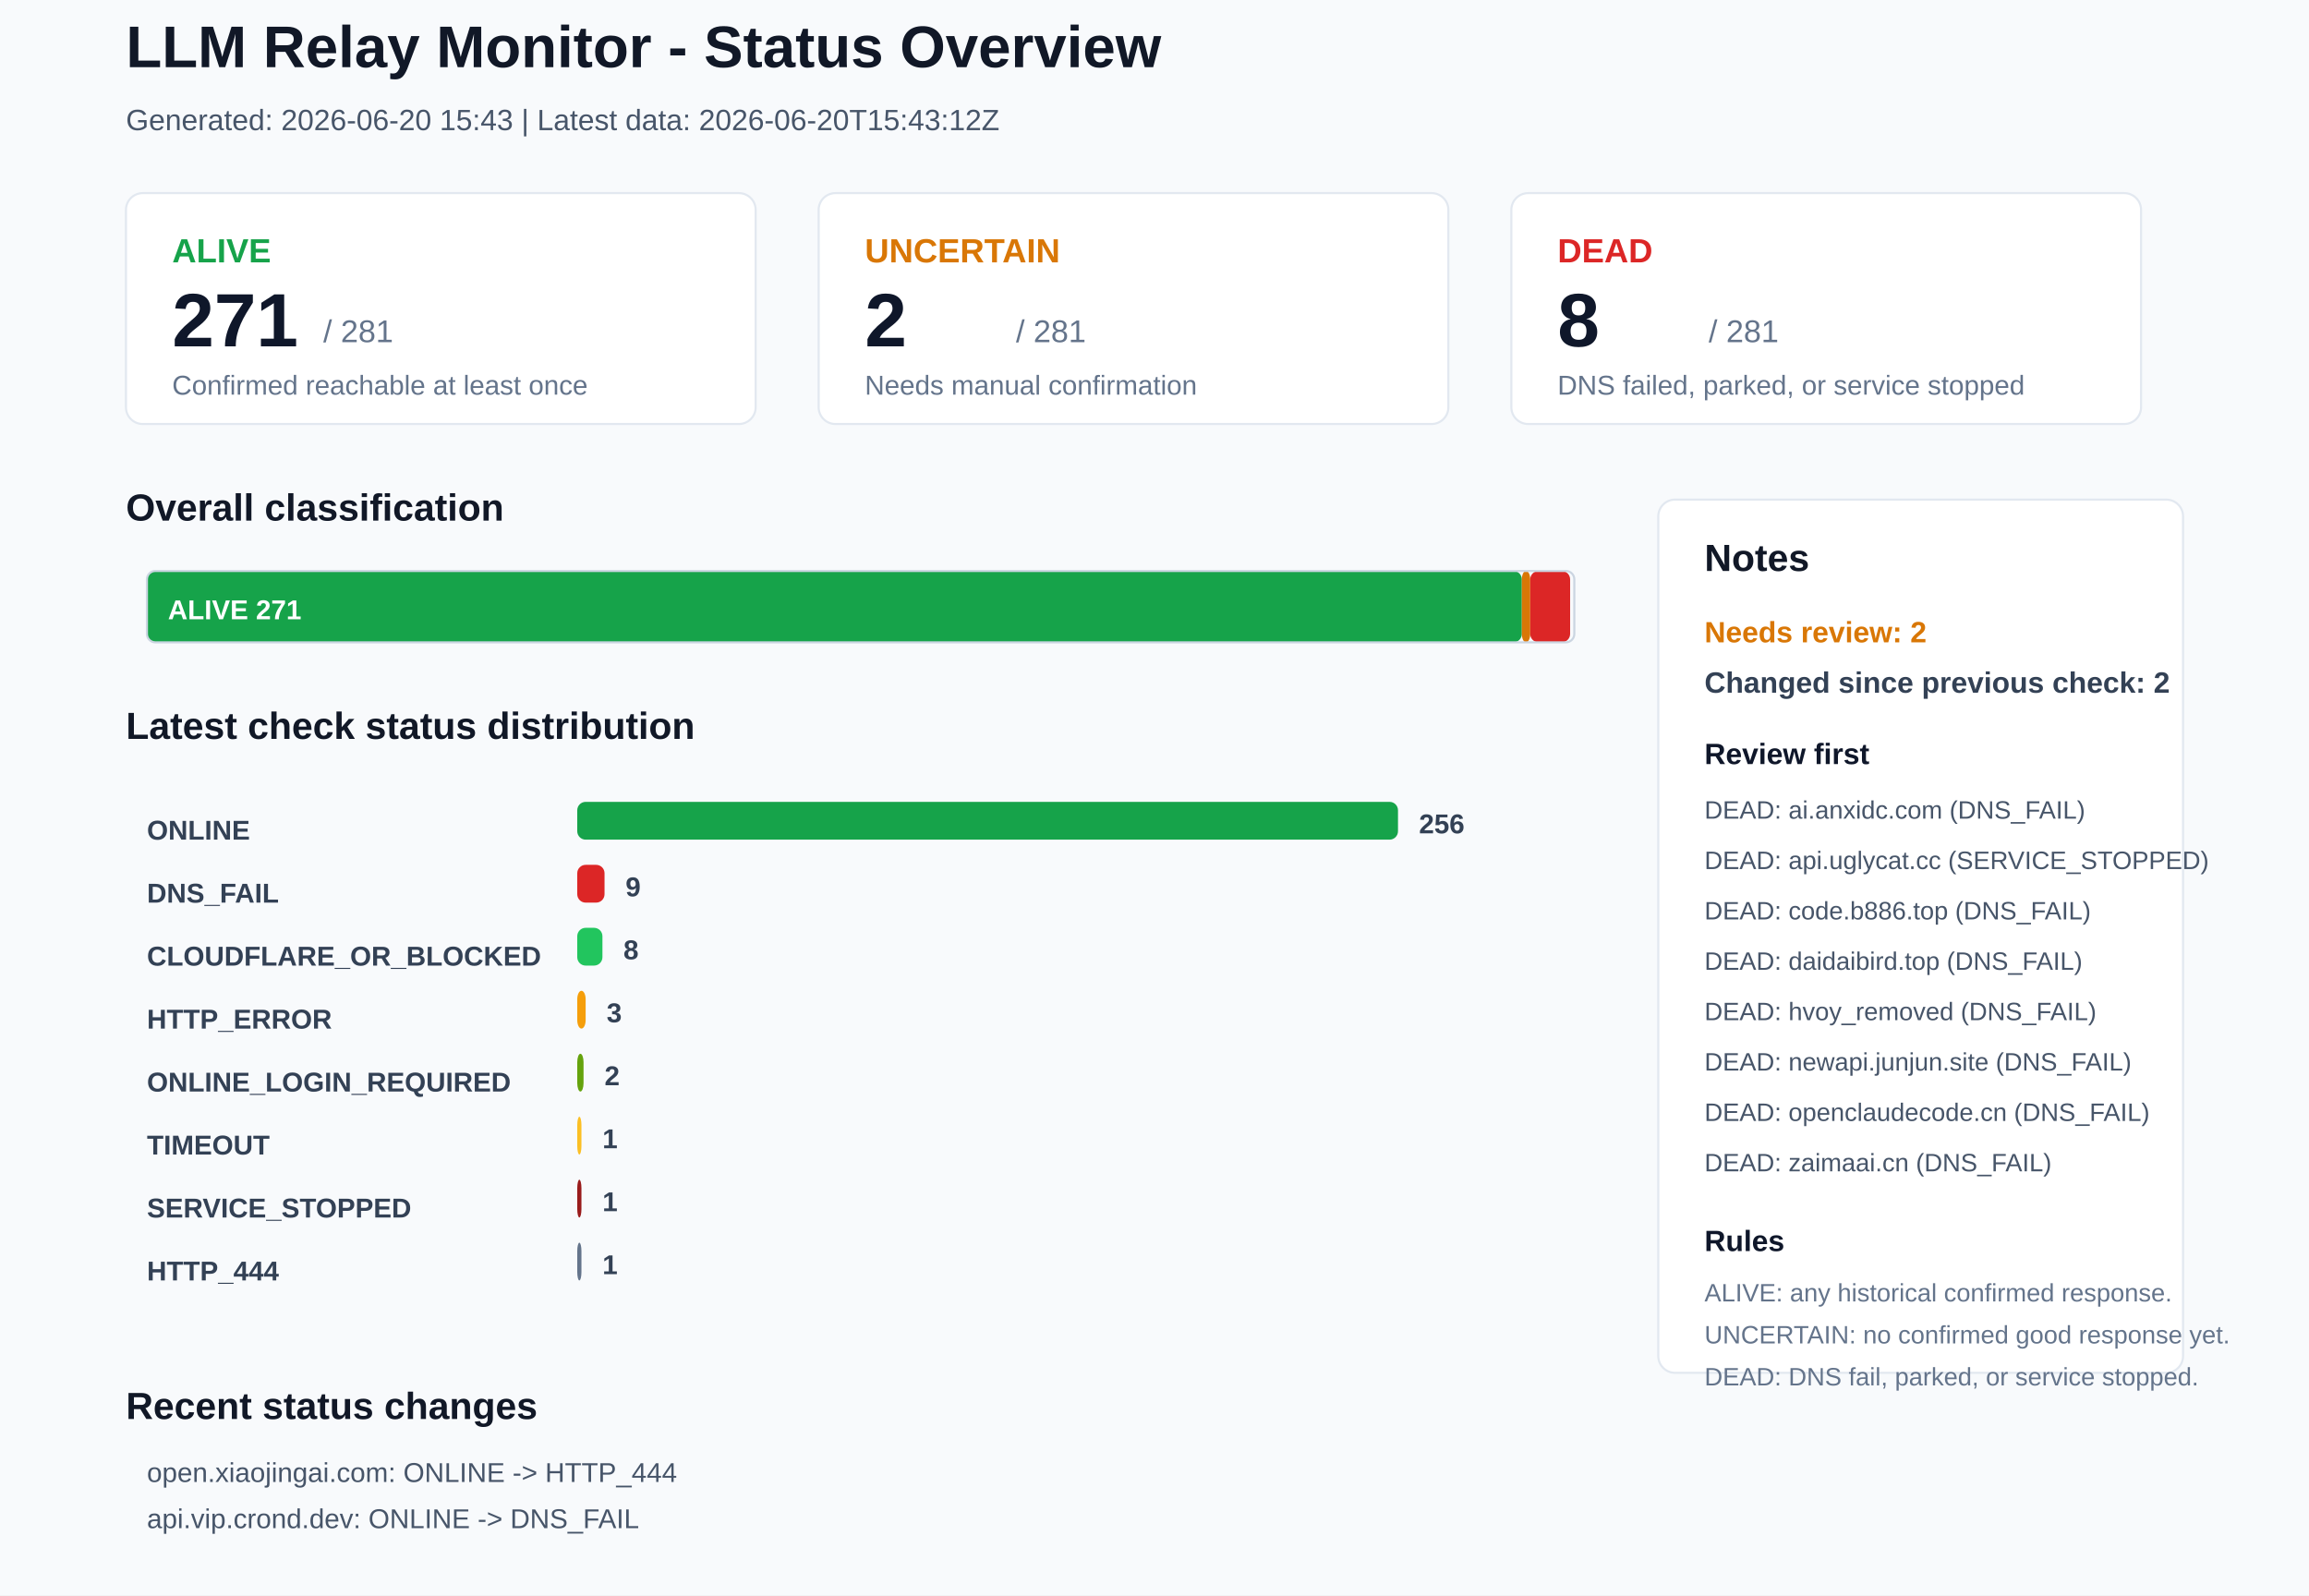
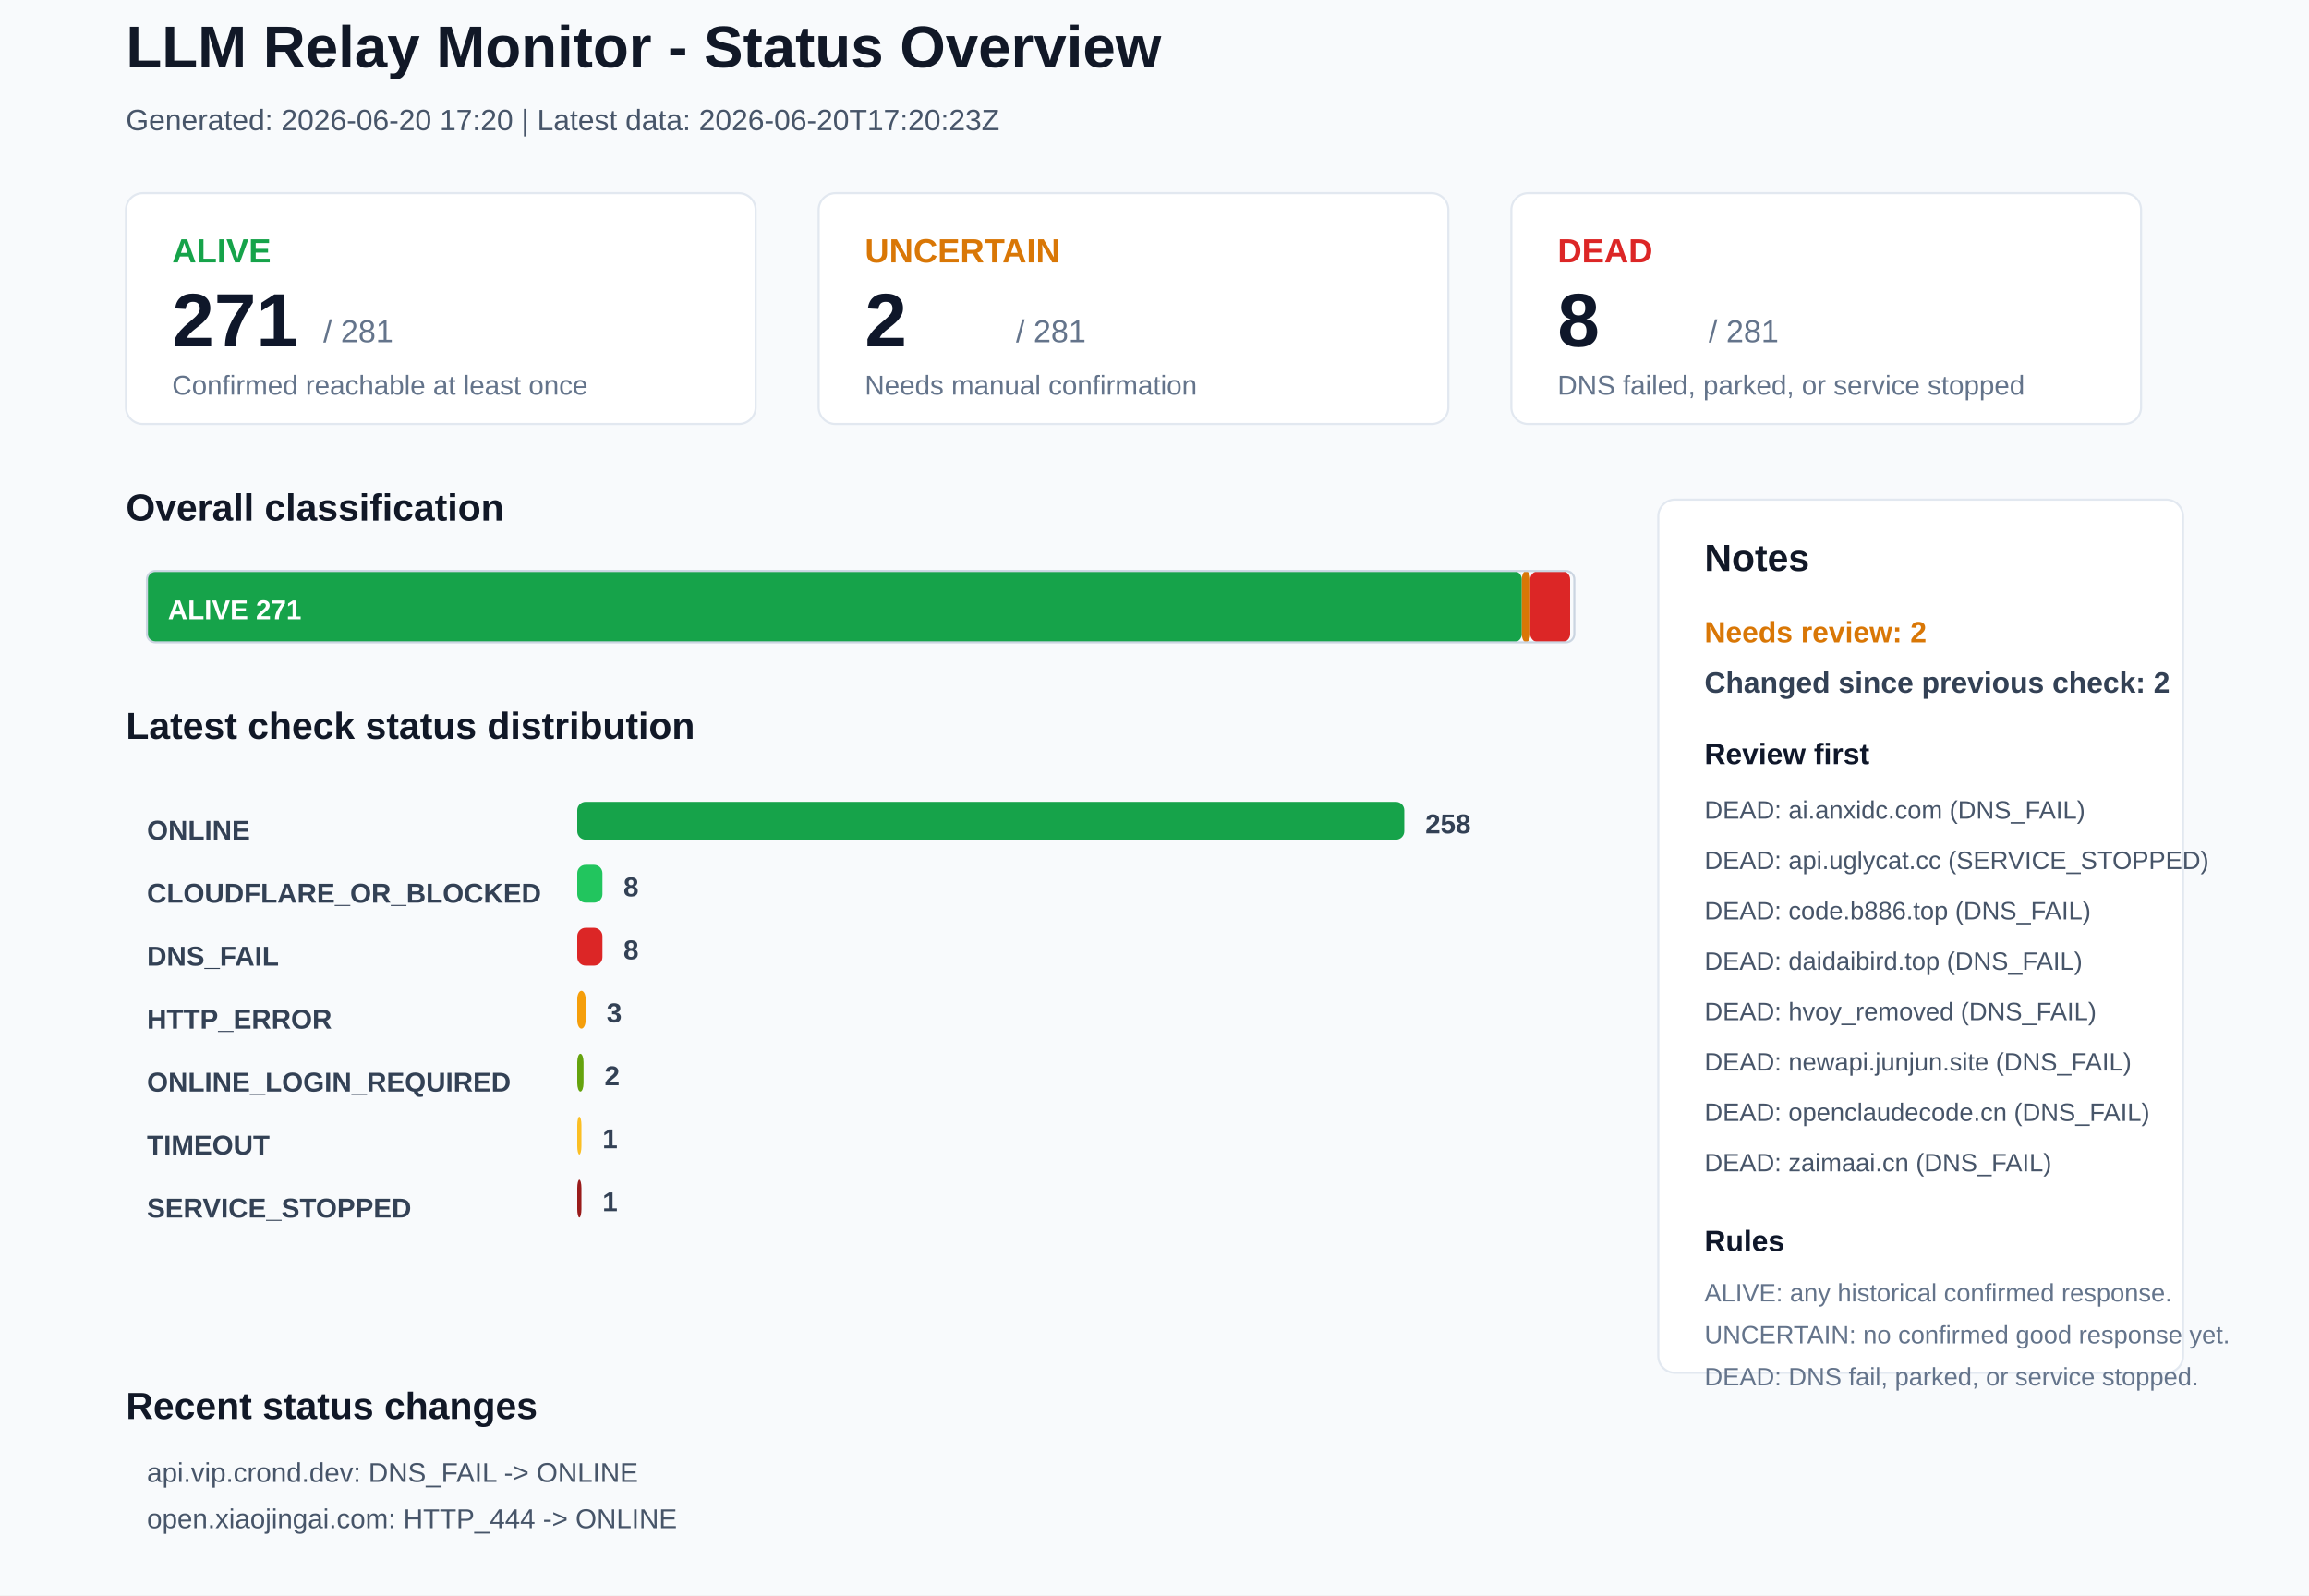
<svg xmlns="http://www.w3.org/2000/svg" width="1100" height="760" viewBox="0 0 1100 760">
  <rect x="0" y="0" width="1100" height="760" rx="0" fill="#F8FAFC" stroke="none" />
  <text x="60" y="32" font-family="Arial, sans-serif" font-size="28" font-weight="700" fill="#111827">LLM Relay Monitor - Status Overview</text>
-   <text x="60" y="62" font-family="Arial, sans-serif" font-size="14" font-weight="400" fill="#475569">Generated: 2026-06-20 15:43 | Latest data: 2026-06-20T15:43:12Z</text>
+   <text x="60" y="62" font-family="Arial, sans-serif" font-size="14" font-weight="400" fill="#475569">Generated: 2026-06-20 17:20 | Latest data: 2026-06-20T17:20:23Z</text>
  <rect x="60" y="92" width="300" height="110" rx="8" fill="#FFFFFF" stroke="#E2E8F0" />
  <text x="82" y="125" font-family="Arial, sans-serif" font-size="16" font-weight="700" fill="#16A34A">ALIVE</text>
  <text x="82" y="165" font-family="Arial, sans-serif" font-size="36" font-weight="700" fill="#0F172A">271</text>
  <text x="154" y="163" font-family="Arial, sans-serif" font-size="15" font-weight="400" fill="#64748B">/ 281</text>
  <text x="82" y="188" font-family="Arial, sans-serif" font-size="13" font-weight="400" fill="#64748B">Confirmed reachable at least once</text>
  <rect x="390" y="92" width="300" height="110" rx="8" fill="#FFFFFF" stroke="#E2E8F0" />
  <text x="412" y="125" font-family="Arial, sans-serif" font-size="16" font-weight="700" fill="#D97706">UNCERTAIN</text>
  <text x="412" y="165" font-family="Arial, sans-serif" font-size="36" font-weight="700" fill="#0F172A">2</text>
  <text x="484" y="163" font-family="Arial, sans-serif" font-size="15" font-weight="400" fill="#64748B">/ 281</text>
  <text x="412" y="188" font-family="Arial, sans-serif" font-size="13" font-weight="400" fill="#64748B">Needs manual confirmation</text>
  <rect x="720" y="92" width="300" height="110" rx="8" fill="#FFFFFF" stroke="#E2E8F0" />
  <text x="742" y="125" font-family="Arial, sans-serif" font-size="16" font-weight="700" fill="#DC2626">DEAD</text>
  <text x="742" y="165" font-family="Arial, sans-serif" font-size="36" font-weight="700" fill="#0F172A">8</text>
  <text x="814" y="163" font-family="Arial, sans-serif" font-size="15" font-weight="400" fill="#64748B">/ 281</text>
  <text x="742" y="188" font-family="Arial, sans-serif" font-size="13" font-weight="400" fill="#64748B">DNS failed, parked, or service stopped</text>
  <text x="60" y="248" font-family="Arial, sans-serif" font-size="18" font-weight="700" fill="#111827">Overall classification</text>
  <rect x="70" y="272" width="655" height="34" rx="4" fill="#16A34A" stroke="none" />
  <text x="80" y="295" font-family="Arial, sans-serif" font-size="13" font-weight="700" fill="#FFFFFF">ALIVE 271</text>
  <rect x="725" y="272" width="4" height="34" rx="4" fill="#D97706" stroke="none" />
  <rect x="729" y="272" width="19" height="34" rx="4" fill="#DC2626" stroke="none" />
  <rect x="70" y="272" width="680" height="34" rx="4" fill="none" stroke="#CBD5E1" />
  <text x="60" y="352" font-family="Arial, sans-serif" font-size="18" font-weight="700" fill="#111827">Latest check status distribution</text>
  <text x="70" y="400" font-family="Arial, sans-serif" font-size="13" font-weight="700" fill="#334155">ONLINE</text>
-   <rect x="275" y="382" width="391" height="18" rx="4" fill="#16A34A" stroke="none" />
-   <text x="676" y="397" font-family="Arial, sans-serif" font-size="13" font-weight="700" fill="#334155">256</text>
-   <text x="70" y="430" font-family="Arial, sans-serif" font-size="13" font-weight="700" fill="#334155">DNS_FAIL</text>
-   <rect x="275" y="412" width="13" height="18" rx="4" fill="#DC2626" stroke="none" />
-   <text x="298" y="427" font-family="Arial, sans-serif" font-size="13" font-weight="700" fill="#334155">9</text>
-   <text x="70" y="460" font-family="Arial, sans-serif" font-size="13" font-weight="700" fill="#334155">CLOUDFLARE_OR_BLOCKED</text>
-   <rect x="275" y="442" width="12" height="18" rx="4" fill="#22C55E" stroke="none" />
+   <rect x="275" y="382" width="394" height="18" rx="4" fill="#16A34A" stroke="none" />
+   <text x="679" y="397" font-family="Arial, sans-serif" font-size="13" font-weight="700" fill="#334155">258</text>
+   <text x="70" y="430" font-family="Arial, sans-serif" font-size="13" font-weight="700" fill="#334155">CLOUDFLARE_OR_BLOCKED</text>
+   <rect x="275" y="412" width="12" height="18" rx="4" fill="#22C55E" stroke="none" />
+   <text x="297" y="427" font-family="Arial, sans-serif" font-size="13" font-weight="700" fill="#334155">8</text>
+   <text x="70" y="460" font-family="Arial, sans-serif" font-size="13" font-weight="700" fill="#334155">DNS_FAIL</text>
+   <rect x="275" y="442" width="12" height="18" rx="4" fill="#DC2626" stroke="none" />
  <text x="297" y="457" font-family="Arial, sans-serif" font-size="13" font-weight="700" fill="#334155">8</text>
  <text x="70" y="490" font-family="Arial, sans-serif" font-size="13" font-weight="700" fill="#334155">HTTP_ERROR</text>
  <rect x="275" y="472" width="4" height="18" rx="4" fill="#F59E0B" stroke="none" />
  <text x="289" y="487" font-family="Arial, sans-serif" font-size="13" font-weight="700" fill="#334155">3</text>
  <text x="70" y="520" font-family="Arial, sans-serif" font-size="13" font-weight="700" fill="#334155">ONLINE_LOGIN_REQUIRED</text>
  <rect x="275" y="502" width="3" height="18" rx="4" fill="#65A30D" stroke="none" />
  <text x="288" y="517" font-family="Arial, sans-serif" font-size="13" font-weight="700" fill="#334155">2</text>
  <text x="70" y="550" font-family="Arial, sans-serif" font-size="13" font-weight="700" fill="#334155">TIMEOUT</text>
  <rect x="275" y="532" width="2" height="18" rx="4" fill="#FBBF24" stroke="none" />
  <text x="287" y="547" font-family="Arial, sans-serif" font-size="13" font-weight="700" fill="#334155">1</text>
  <text x="70" y="580" font-family="Arial, sans-serif" font-size="13" font-weight="700" fill="#334155">SERVICE_STOPPED</text>
  <rect x="275" y="562" width="2" height="18" rx="4" fill="#991B1B" stroke="none" />
  <text x="287" y="577" font-family="Arial, sans-serif" font-size="13" font-weight="700" fill="#334155">1</text>
-   <text x="70" y="610" font-family="Arial, sans-serif" font-size="13" font-weight="700" fill="#334155">HTTP_444</text>
-   <rect x="275" y="592" width="2" height="18" rx="4" fill="#64748B" stroke="none" />
-   <text x="287" y="607" font-family="Arial, sans-serif" font-size="13" font-weight="700" fill="#334155">1</text>
  <rect x="790" y="238" width="250" height="416" rx="8" fill="#FFFFFF" stroke="#E2E8F0" />
  <text x="812" y="272" font-family="Arial, sans-serif" font-size="18" font-weight="700" fill="#111827">Notes</text>
  <text x="812" y="306" font-family="Arial, sans-serif" font-size="14" font-weight="700" fill="#D97706">Needs review: 2</text>
  <text x="812" y="330" font-family="Arial, sans-serif" font-size="14" font-weight="700" fill="#334155">Changed since previous check: 2</text>
  <text x="812" y="364" font-family="Arial, sans-serif" font-size="14" font-weight="700" fill="#0F172A">Review first</text>
  <text x="812" y="390" font-family="Arial, sans-serif" font-size="12" font-weight="400" fill="#475569">DEAD: ai.anxidc.com (DNS_FAIL)</text>
  <text x="812" y="414" font-family="Arial, sans-serif" font-size="12" font-weight="400" fill="#475569">DEAD: api.uglycat.cc (SERVICE_STOPPED)</text>
  <text x="812" y="438" font-family="Arial, sans-serif" font-size="12" font-weight="400" fill="#475569">DEAD: code.b886.top (DNS_FAIL)</text>
  <text x="812" y="462" font-family="Arial, sans-serif" font-size="12" font-weight="400" fill="#475569">DEAD: daidaibird.top (DNS_FAIL)</text>
  <text x="812" y="486" font-family="Arial, sans-serif" font-size="12" font-weight="400" fill="#475569">DEAD: hvoy_removed (DNS_FAIL)</text>
  <text x="812" y="510" font-family="Arial, sans-serif" font-size="12" font-weight="400" fill="#475569">DEAD: newapi.junjun.site (DNS_FAIL)</text>
  <text x="812" y="534" font-family="Arial, sans-serif" font-size="12" font-weight="400" fill="#475569">DEAD: openclaudecode.cn (DNS_FAIL)</text>
  <text x="812" y="558" font-family="Arial, sans-serif" font-size="12" font-weight="400" fill="#475569">DEAD: zaimaai.cn (DNS_FAIL)</text>
  <text x="812" y="596" font-family="Arial, sans-serif" font-size="14" font-weight="700" fill="#0F172A">Rules</text>
  <text x="812" y="620" font-family="Arial, sans-serif" font-size="12" font-weight="400" fill="#64748B">ALIVE: any historical confirmed response.</text>
  <text x="812" y="640" font-family="Arial, sans-serif" font-size="12" font-weight="400" fill="#64748B">UNCERTAIN: no confirmed good response yet.</text>
  <text x="812" y="660" font-family="Arial, sans-serif" font-size="12" font-weight="400" fill="#64748B">DEAD: DNS fail, parked, or service stopped.</text>
  <text x="60" y="676" font-family="Arial, sans-serif" font-size="18" font-weight="700" fill="#111827">Recent status changes</text>
-   <text x="70" y="706" font-family="Arial, sans-serif" font-size="13" font-weight="400" fill="#475569">open.xiaojingai.com: ONLINE -&gt; HTTP_444</text>
-   <text x="70" y="728" font-family="Arial, sans-serif" font-size="13" font-weight="400" fill="#475569">api.vip.crond.dev: ONLINE -&gt; DNS_FAIL</text>
+   <text x="70" y="706" font-family="Arial, sans-serif" font-size="13" font-weight="400" fill="#475569">api.vip.crond.dev: DNS_FAIL -&gt; ONLINE</text>
+   <text x="70" y="728" font-family="Arial, sans-serif" font-size="13" font-weight="400" fill="#475569">open.xiaojingai.com: HTTP_444 -&gt; ONLINE</text>
</svg>
